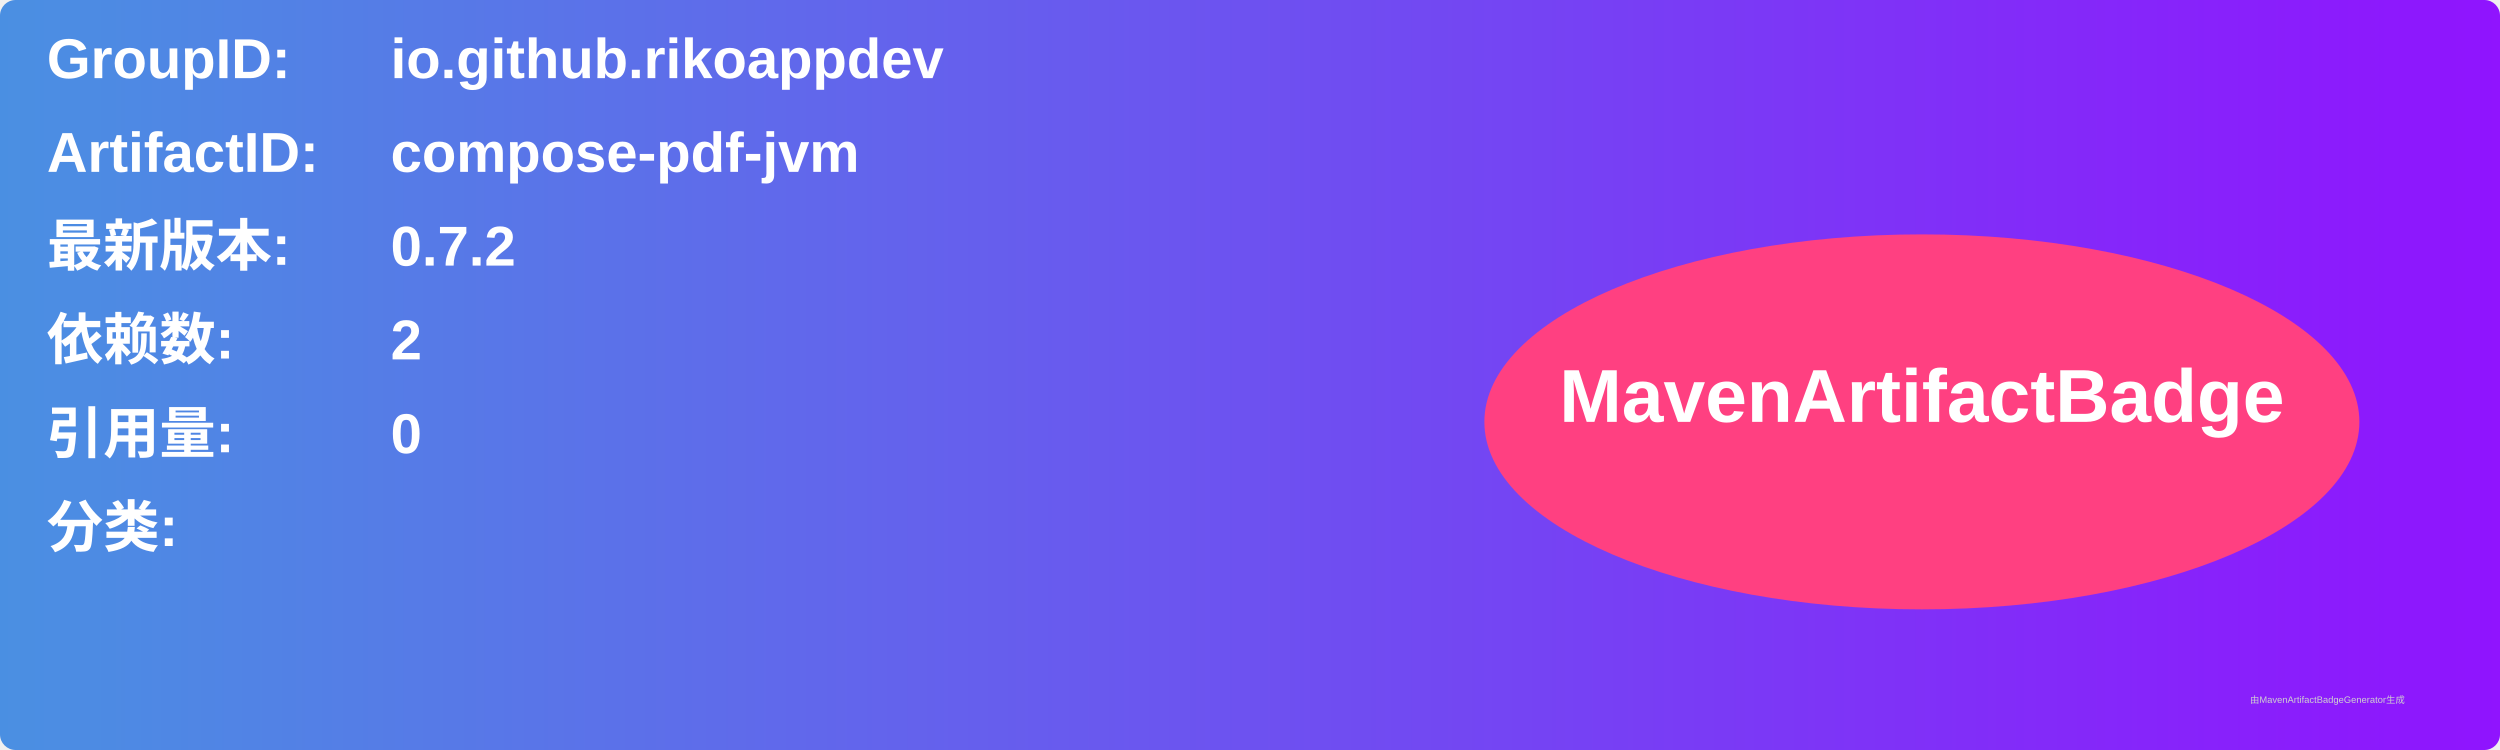
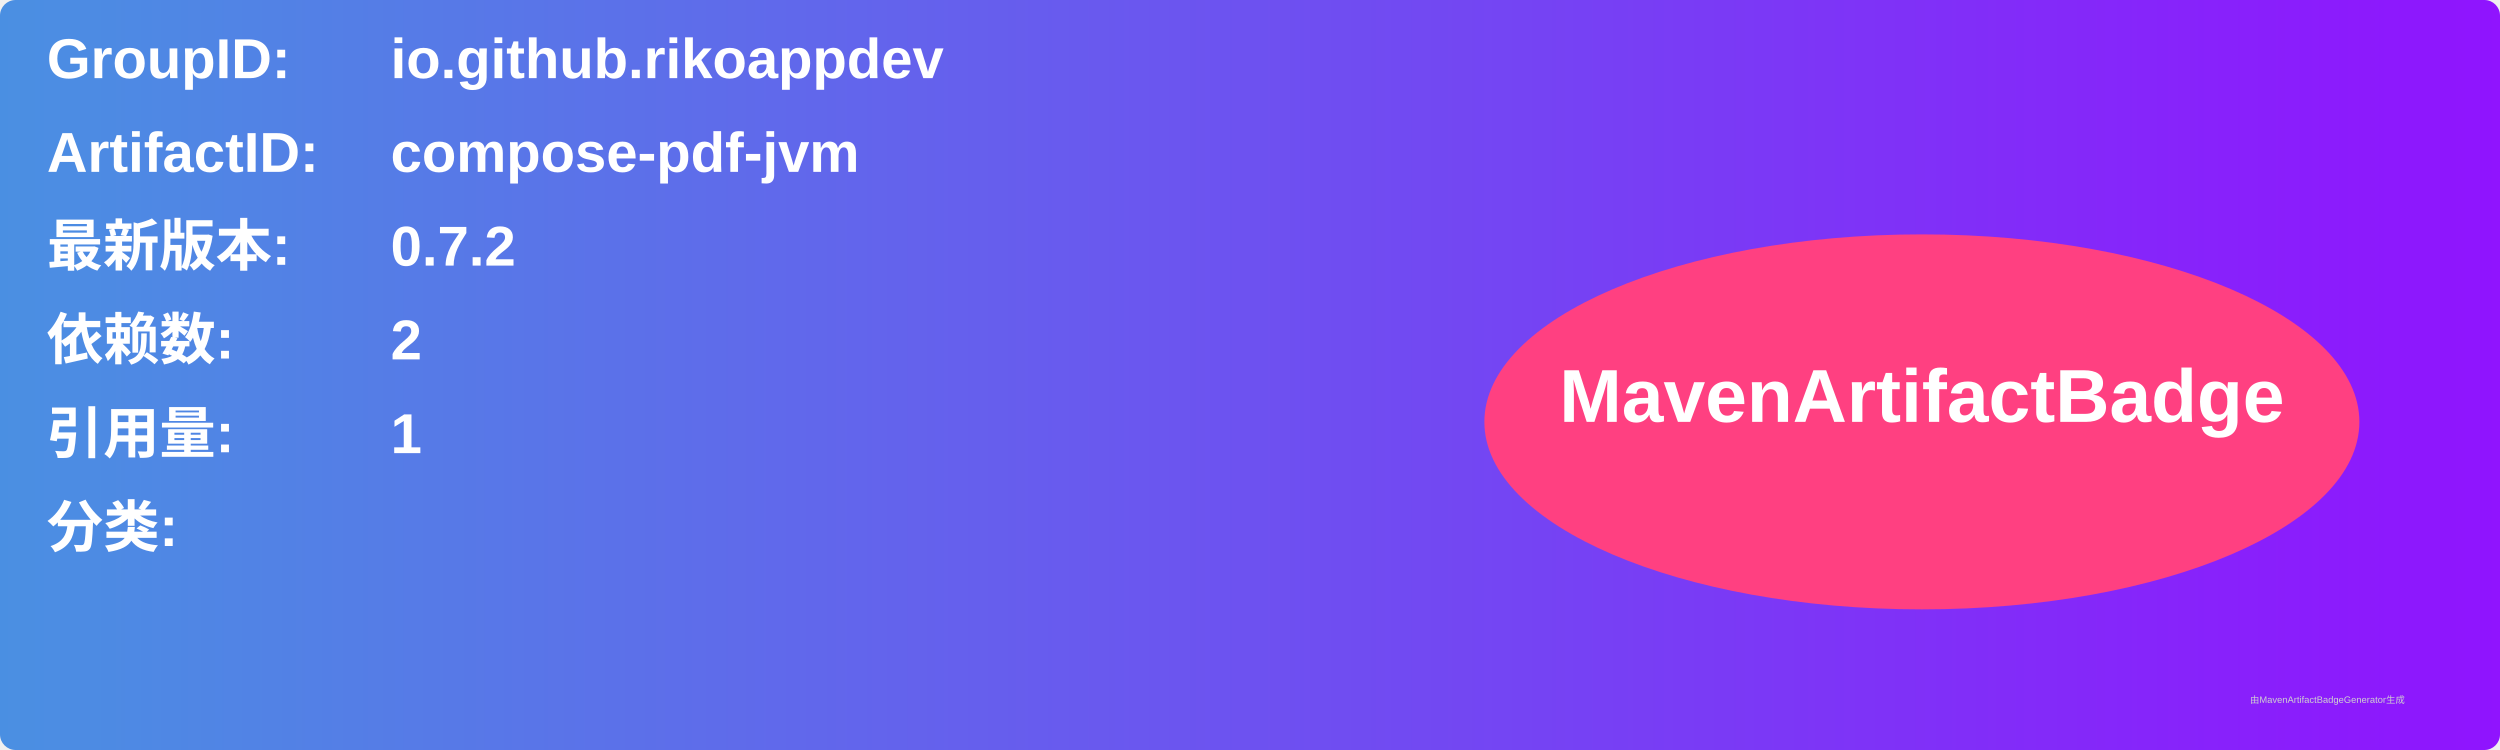
<svg xmlns="http://www.w3.org/2000/svg" width="800" height="240" viewBox="0 0 800 240">
  <linearGradient id="grad" x1="0%" y1="0%" x2="100%" y2="0%">
    <stop offset="0%" stop-color="#4a90e2" />
    <stop offset="100%" stop-color="#9013fe" />
  </linearGradient>
  <rect width="100%" height="100%" rx="5" ry="5" fill="url(#grad)" />
  <g transform="translate(15, 15)">
    <text x="0" y="10" font-family="Arial" font-size="18" fill="white" font-weight="bold" width="260">GroupID:</text>
    <text x="110" y="10" font-family="Arial" font-size="18" fill="white" font-weight="bold" width="460">io.github.rikoappdev</text>
    <text x="0" y="40" font-family="Arial" font-size="18" fill="white" font-weight="bold" width="260">ArtifactID:</text>
    <text x="110" y="40" font-family="Arial" font-size="18" fill="white" font-weight="bold" width="460">compose-pdf-jvm</text>
    <text x="0" y="70" font-family="Arial" font-size="18" fill="white" font-weight="bold">最新版本:</text>
    <text x="110" y="70" font-family="Arial" font-size="18" fill="white" font-weight="bold">
      <tspan font-weight="bold">0.7.2</tspan>
    </text>
    <text x="0" y="100" font-family="Arial" font-size="18" fill="white" font-weight="bold">依赖数: </text>
    <text x="110" y="100" font-family="Arial" font-size="18" fill="white">
      <tspan font-weight="bold">2</tspan>
    </text>
    <text x="0" y="130" font-family="Arial" font-size="18" fill="white" font-weight="bold">引用量: </text>
    <text x="110" y="130" font-family="Arial" font-size="18" fill="white">
-       <tspan font-weight="bold">0</tspan>
+       <tspan font-weight="bold">1</tspan>
    </text>
    <text x="0" y="160" font-family="Arial" font-size="18" fill="white" font-weight="bold">分类:</text>
    <text x="10" y="190" font-family="Arial" font-size="10" fill="white">
      <tspan font-weight="bold" />
    </text>
    <ellipse cx="600" cy="120" rx="140" ry="60" fill="#ff4081" />
    <text x="600" y="120" text-anchor="middle" font-family="Arial" font-size="24" fill="white" font-weight="bold">MavenArtifactBadge</text>
  </g>
  <text x="720" y="225" font-family="Arial" font-size="3" fill="#d0d0d0">由MavenArtifactBadgeGenerator生成</text>
</svg>
